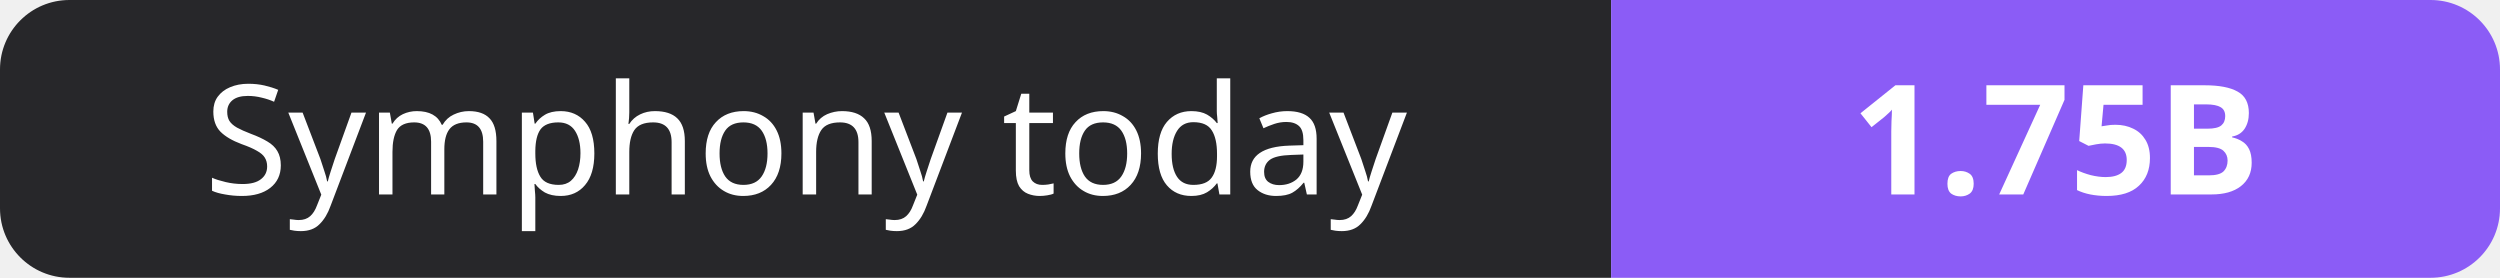
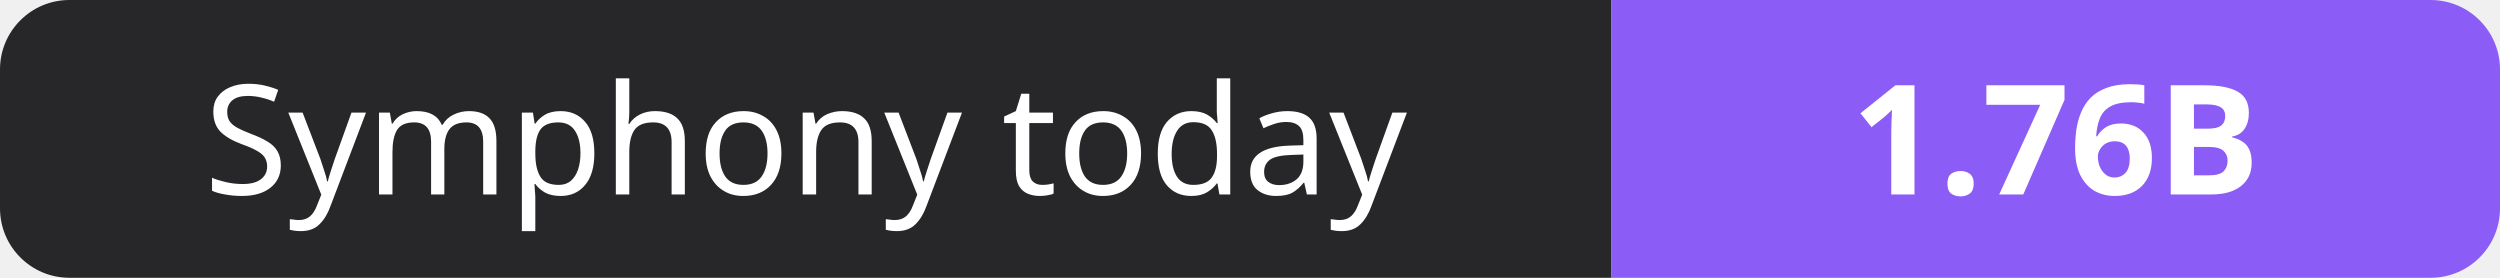
- <svg xmlns="http://www.w3.org/2000/svg" width="180" height="20" role="img" aria-label="Symphony today: 1.75B">
+ <svg xmlns="http://www.w3.org/2000/svg" width="180" height="20" role="img" aria-label="Symphony today: 1.76B">
  <clipPath id="r">
    <rect width="180" height="20" rx="5" fill="#fff" />
  </clipPath>
  <g clip-path="url(#r)">
    <rect width="116" height="20" fill="#27272a" />
    <rect x="116" width="64" height="20" fill="#8b5cf6" />
  </g>
  <g fill="#fff" text-anchor="middle" font-family="Verdana,Geneva,sans-serif" font-size="11">
    <text x="58.0" y="14">Symphony today</text>
-     <text x="148.0" y="14" font-weight="700">1.75B</text>
+     <text x="148.0" y="14" font-weight="700">1.76B</text>
  </g>
</svg>
